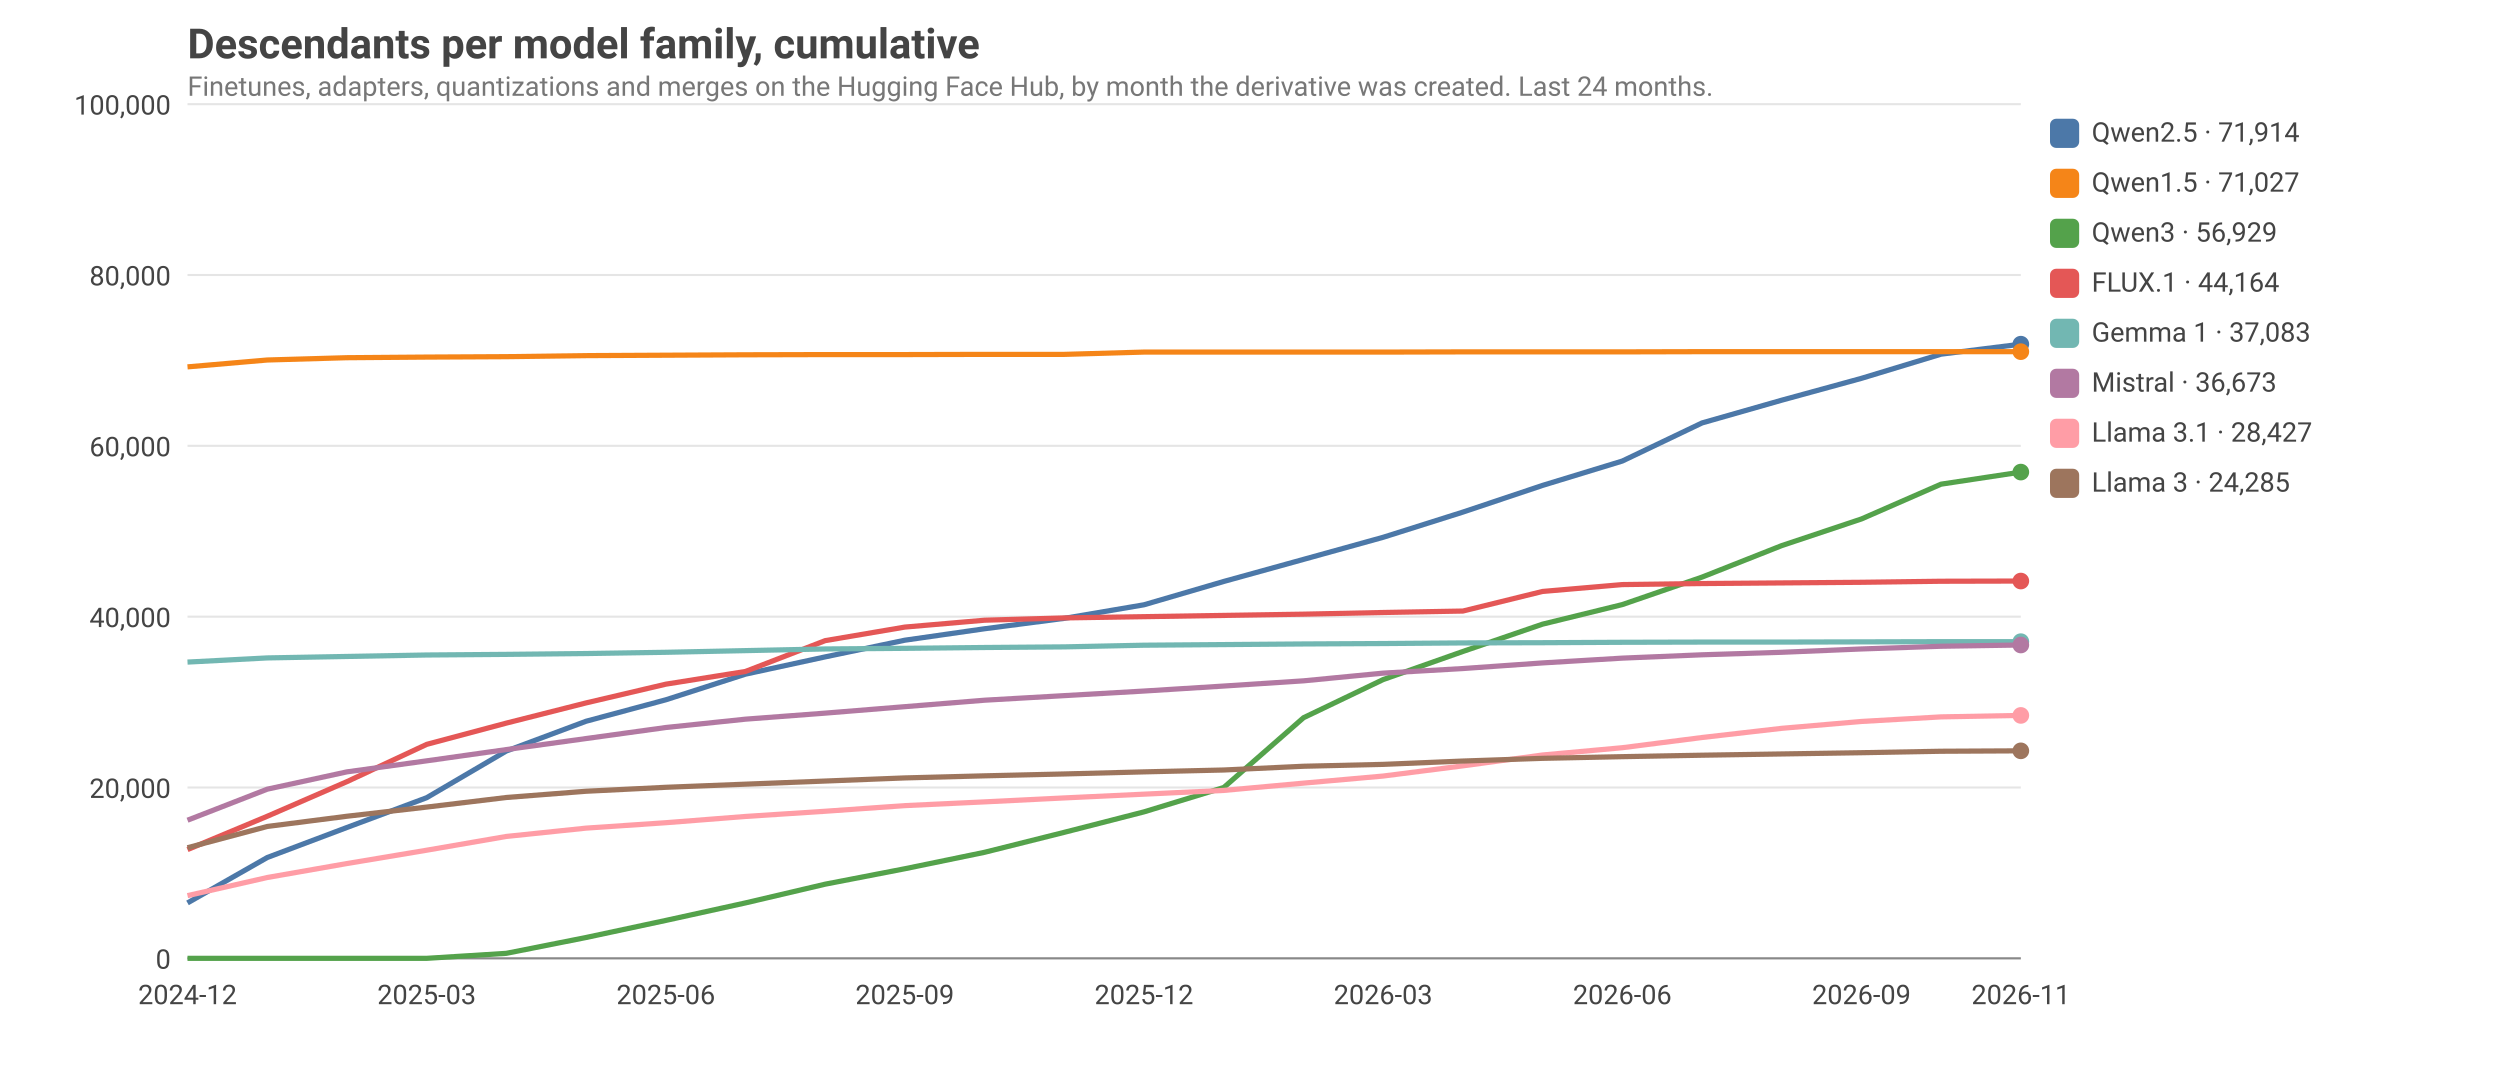
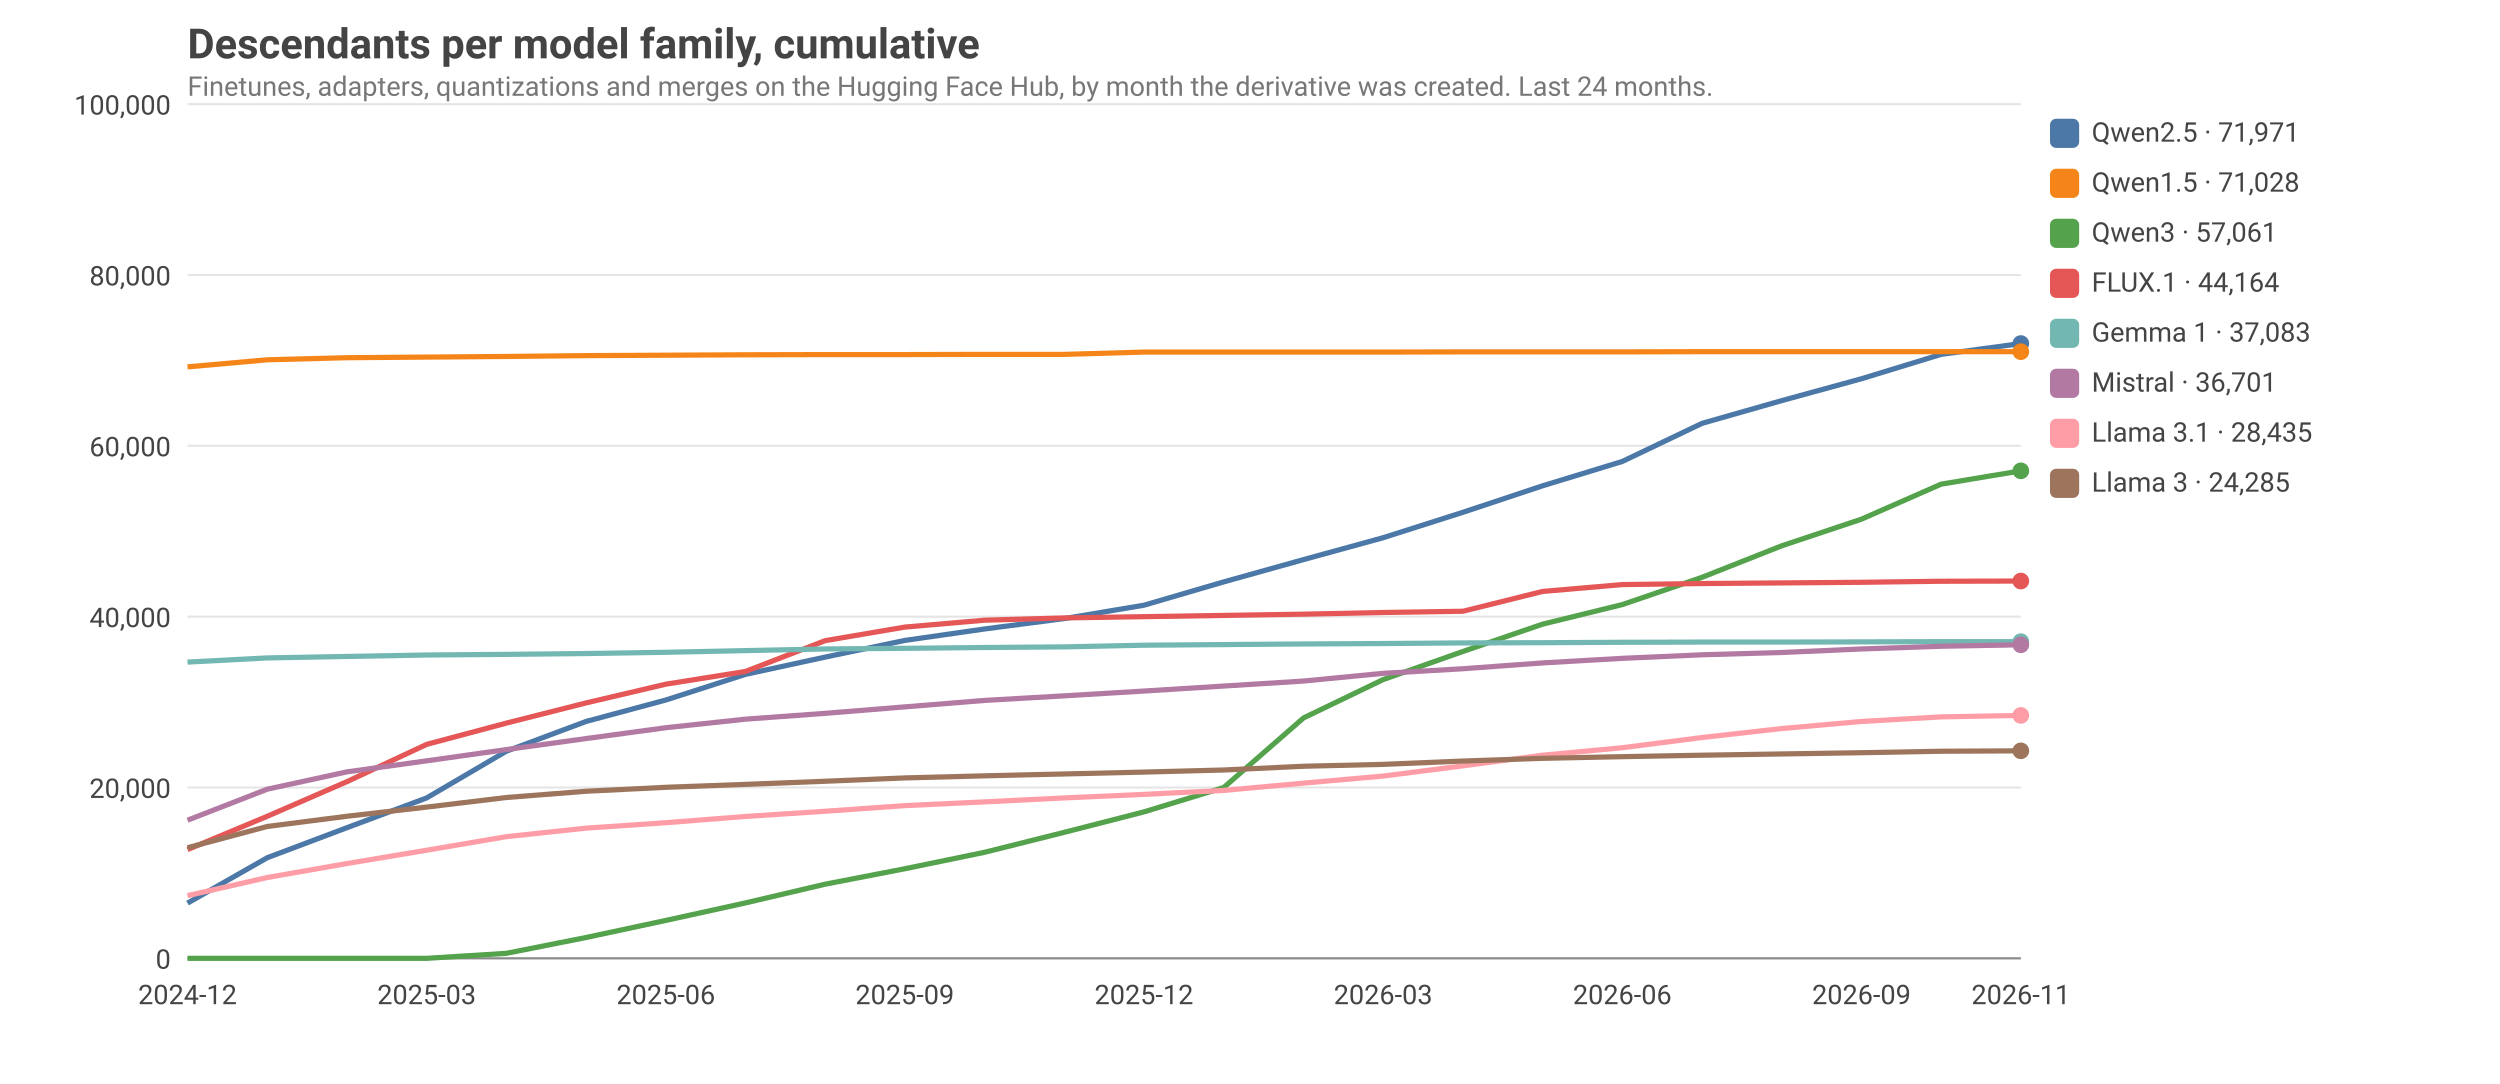
<svg xmlns="http://www.w3.org/2000/svg" viewBox="0 0 1200 520" width="1200" height="520" font-family="ui-sans-serif, system-ui, -apple-system, Segoe UI, Roboto, sans-serif" font-size="14">
  <style>text{fill:#444}.grid{stroke:#999;stroke-opacity:.25}.axis{stroke:#888}.lbl{font-size:13px}.title{font-size:20px;font-weight:600}.sub{fill:#777;font-size:13px}@media (prefers-color-scheme: dark){text{fill:#ddd}.sub{fill:#aaa}}</style>
  <text class="title" x="90" y="28">Descendants per model family, cumulative</text>
  <text class="sub" x="90" y="46">Finetunes, adapters, quantizations and merges on the Hugging Face Hub, by month the derivative was created. Last 24 months.</text>
  <line class="grid" x1="90" x2="970" y1="460.0" y2="460.0" />
  <text class="lbl" x="82" y="465.0" text-anchor="end">0</text>
  <line class="grid" x1="90" x2="970" y1="378.0" y2="378.0" />
  <text class="lbl" x="82" y="383.0" text-anchor="end">20,000</text>
  <line class="grid" x1="90" x2="970" y1="296.0" y2="296.0" />
  <text class="lbl" x="82" y="301.0" text-anchor="end">40,000</text>
  <line class="grid" x1="90" x2="970" y1="214.0" y2="214.0" />
  <text class="lbl" x="82" y="219.0" text-anchor="end">60,000</text>
  <line class="grid" x1="90" x2="970" y1="132.0" y2="132.0" />
  <text class="lbl" x="82" y="137.0" text-anchor="end">80,000</text>
  <line class="grid" x1="90" x2="970" y1="50.0" y2="50.0" />
  <text class="lbl" x="82" y="55.0" text-anchor="end">100,000</text>
  <text class="lbl" x="90.0" y="482" text-anchor="middle">2024-12</text>
  <text class="lbl" x="204.8" y="482" text-anchor="middle">2025-03</text>
  <text class="lbl" x="319.6" y="482" text-anchor="middle">2025-06</text>
  <text class="lbl" x="434.3" y="482" text-anchor="middle">2025-09</text>
  <text class="lbl" x="549.1" y="482" text-anchor="middle">2025-12</text>
  <text class="lbl" x="663.9" y="482" text-anchor="middle">2026-03</text>
  <text class="lbl" x="778.7" y="482" text-anchor="middle">2026-06</text>
  <text class="lbl" x="893.5" y="482" text-anchor="middle">2026-09</text>
  <text class="lbl" x="970.0" y="482" text-anchor="middle">2026-11</text>
  <line class="axis" x1="90" x2="970" y1="460" y2="460" />
-   <polyline fill="none" stroke="#4C78A8" stroke-width="2.5" stroke-linejoin="round" points="90.0,433.4 128.3,411.6 166.5,397.2 204.8,382.9 243.0,360.5 281.3,346.2 319.6,335.9 357.8,323.6 396.1,315.3 434.3,307.3 472.6,301.8 510.9,296.8 549.1,290.3 587.4,279.1 625.7,268.5 663.9,257.9 702.2,245.8 740.4,233.0 778.7,221.3 817.0,203.0 855.2,192.1 893.5,181.6 931.7,170.0 970.0,165.2" />
-   <circle cx="970.0" cy="165.2" r="4" fill="#4C78A8" />
+   <polyline fill="none" stroke="#4C78A8" stroke-width="2.5" stroke-linejoin="round" points="90.0,433.5 128.3,411.7 166.5,397.3 204.8,383.0 243.0,360.6 281.3,346.3 319.6,336.0 357.8,323.7 396.1,315.4 434.3,307.4 472.6,301.9 510.9,296.9 549.1,290.5 587.4,279.3 625.7,268.6 663.9,258.1 702.2,245.9 740.4,233.2 778.7,221.5 817.0,203.2 855.2,192.3 893.5,181.8 931.7,170.1 970.0,164.9" />
+   <circle cx="970.0" cy="164.9" r="4" fill="#4C78A8" />
  <rect x="984" y="57" width="14" height="14" rx="3" fill="#4C78A8" />
-   <text class="lbl" x="1004" y="68">Qwen2.5 · 71,914</text>
-   <polyline fill="none" stroke="#F58518" stroke-width="2.5" stroke-linejoin="round" points="90.0,176.1 128.3,172.8 166.5,171.7 204.8,171.4 243.0,171.2 281.3,170.7 319.6,170.5 357.8,170.3 396.1,170.2 434.3,170.2 472.6,170.1 510.9,170.1 549.1,169.0 587.4,169.0 625.7,169.0 663.9,169.0 702.2,168.9 740.4,168.9 778.7,168.9 817.0,168.8 855.2,168.8 893.5,168.8 931.7,168.8 970.0,168.8" />
+   <text class="lbl" x="1004" y="68">Qwen2.5 · 71,971</text>
+   <polyline fill="none" stroke="#F58518" stroke-width="2.5" stroke-linejoin="round" points="90.0,176.1 128.3,172.7 166.5,171.7 204.8,171.4 243.0,171.1 281.3,170.7 319.6,170.5 357.8,170.3 396.1,170.2 434.3,170.2 472.6,170.1 510.9,170.1 549.1,169.0 587.4,169.0 625.7,169.0 663.9,169.0 702.2,168.9 740.4,168.9 778.7,168.9 817.0,168.8 855.2,168.8 893.5,168.8 931.7,168.8 970.0,168.8" />
  <circle cx="970.0" cy="168.8" r="4" fill="#F58518" />
  <rect x="984" y="81" width="14" height="14" rx="3" fill="#F58518" />
-   <text class="lbl" x="1004" y="92">Qwen1.5 · 71,027</text>
-   <polyline fill="none" stroke="#54A24B" stroke-width="2.5" stroke-linejoin="round" points="90.0,460.0 128.3,460.0 166.5,460.0 204.8,460.0 243.0,457.6 281.3,450.0 319.6,441.8 357.8,433.4 396.1,424.4 434.3,417.0 472.6,409.1 510.9,399.5 549.1,389.7 587.4,378.0 625.7,344.5 663.9,326.2 702.2,312.7 740.4,299.6 778.7,290.2 817.0,277.0 855.2,261.9 893.5,249.1 931.7,232.4 970.0,226.6" />
-   <circle cx="970.0" cy="226.6" r="4" fill="#54A24B" />
+   <text class="lbl" x="1004" y="92">Qwen1.5 · 71,028</text>
+   <polyline fill="none" stroke="#54A24B" stroke-width="2.5" stroke-linejoin="round" points="90.0,460.0 128.3,460.0 166.5,460.0 204.8,460.0 243.0,457.6 281.3,450.0 319.6,441.8 357.8,433.4 396.1,424.4 434.3,417.0 472.6,409.1 510.9,399.5 549.1,389.7 587.4,378.0 625.7,344.6 663.9,326.2 702.2,312.7 740.4,299.6 778.7,290.2 817.0,277.1 855.2,262.0 893.5,249.2 931.7,232.4 970.0,226.0" />
+   <circle cx="970.0" cy="226.0" r="4" fill="#54A24B" />
  <rect x="984" y="105" width="14" height="14" rx="3" fill="#54A24B" />
-   <text class="lbl" x="1004" y="116">Qwen3 · 56,929</text>
-   <polyline fill="none" stroke="#E45756" stroke-width="2.5" stroke-linejoin="round" points="90.0,407.8 128.3,391.8 166.5,375.2 204.8,357.3 243.0,347.1 281.3,337.4 319.6,328.4 357.8,322.3 396.1,307.5 434.3,301.0 472.6,297.7 510.9,296.6 549.1,296.0 587.4,295.4 625.7,294.8 663.9,294.0 702.2,293.3 740.4,283.9 778.7,280.6 817.0,280.1 855.2,279.8 893.5,279.5 931.7,279.0 970.0,278.9" />
+   <text class="lbl" x="1004" y="116">Qwen3 · 57,061</text>
+   <polyline fill="none" stroke="#E45756" stroke-width="2.5" stroke-linejoin="round" points="90.0,407.8 128.3,391.8 166.5,375.2 204.8,357.3 243.0,347.1 281.3,337.4 319.6,328.4 357.8,322.3 396.1,307.5 434.3,301.0 472.6,297.7 510.9,296.6 549.1,296.0 587.4,295.4 625.7,294.8 663.9,294.0 702.2,293.4 740.4,283.9 778.7,280.6 817.0,280.1 855.2,279.8 893.5,279.5 931.7,279.0 970.0,278.9" />
  <circle cx="970.0" cy="278.9" r="4" fill="#E45756" />
  <rect x="984" y="129" width="14" height="14" rx="3" fill="#E45756" />
  <text class="lbl" x="1004" y="140">FLUX.1 · 44,164</text>
  <polyline fill="none" stroke="#72B7B2" stroke-width="2.5" stroke-linejoin="round" points="90.0,317.8 128.3,315.8 166.5,315.1 204.8,314.4 243.0,314.1 281.3,313.7 319.6,313.1 357.8,312.3 396.1,311.5 434.3,311.2 472.6,310.8 510.9,310.5 549.1,309.7 587.4,309.4 625.7,309.1 663.9,308.9 702.2,308.6 740.4,308.5 778.7,308.3 817.0,308.2 855.2,308.2 893.5,308.1 931.7,308.0 970.0,308.0" />
  <circle cx="970.0" cy="308.0" r="4" fill="#72B7B2" />
  <rect x="984" y="153" width="14" height="14" rx="3" fill="#72B7B2" />
  <text class="lbl" x="1004" y="164">Gemma 1 · 37,083</text>
-   <polyline fill="none" stroke="#B279A2" stroke-width="2.5" stroke-linejoin="round" points="90.0,393.7 128.3,378.8 166.5,370.5 204.8,365.2 243.0,359.8 281.3,354.5 319.6,349.2 357.8,345.2 396.1,342.3 434.3,339.2 472.6,336.1 510.9,333.9 549.1,331.7 587.4,329.3 625.7,326.8 663.9,323.1 702.2,320.9 740.4,318.2 778.7,315.9 817.0,314.3 855.2,313.1 893.5,311.5 931.7,310.2 970.0,309.6" />
-   <circle cx="970.0" cy="309.6" r="4" fill="#B279A2" />
+   <polyline fill="none" stroke="#B279A2" stroke-width="2.5" stroke-linejoin="round" points="90.0,393.7 128.3,378.8 166.5,370.5 204.8,365.2 243.0,359.8 281.3,354.5 319.6,349.3 357.8,345.2 396.1,342.4 434.3,339.3 472.6,336.2 510.9,334.0 549.1,331.7 587.4,329.3 625.7,326.9 663.9,323.2 702.2,321.0 740.4,318.2 778.7,316.0 817.0,314.3 855.2,313.2 893.5,311.5 931.7,310.2 970.0,309.5" />
+   <circle cx="970.0" cy="309.5" r="4" fill="#B279A2" />
  <rect x="984" y="177" width="14" height="14" rx="3" fill="#B279A2" />
-   <text class="lbl" x="1004" y="188">Mistral · 36,673</text>
-   <polyline fill="none" stroke="#FF9DA6" stroke-width="2.5" stroke-linejoin="round" points="90.0,429.9 128.3,421.2 166.5,414.5 204.8,408.1 243.0,401.5 281.3,397.5 319.6,394.9 357.8,391.9 396.1,389.4 434.3,386.7 472.6,384.9 510.9,383.0 549.1,381.2 587.4,379.4 625.7,375.9 663.9,372.5 702.2,367.6 740.4,362.4 778.7,358.9 817.0,354.0 855.2,349.6 893.5,346.3 931.7,344.1 970.0,343.4" />
+   <text class="lbl" x="1004" y="188">Mistral · 36,701</text>
+   <polyline fill="none" stroke="#FF9DA6" stroke-width="2.5" stroke-linejoin="round" points="90.0,429.9 128.3,421.2 166.5,414.5 204.8,408.1 243.0,401.6 281.3,397.5 319.6,394.9 357.8,391.9 396.1,389.4 434.3,386.7 472.6,384.9 510.9,383.0 549.1,381.3 587.4,379.4 625.7,375.9 663.9,372.5 702.2,367.6 740.4,362.5 778.7,358.9 817.0,354.0 855.2,349.7 893.5,346.3 931.7,344.1 970.0,343.4" />
  <circle cx="970.0" cy="343.4" r="4" fill="#FF9DA6" />
  <rect x="984" y="201" width="14" height="14" rx="3" fill="#FF9DA6" />
-   <text class="lbl" x="1004" y="212">Llama 3.1 · 28,427</text>
-   <polyline fill="none" stroke="#9D755D" stroke-width="2.5" stroke-linejoin="round" points="90.0,406.9 128.3,396.7 166.5,391.8 204.8,387.4 243.0,382.8 281.3,379.8 319.6,377.9 357.8,376.4 396.1,374.9 434.3,373.4 472.6,372.4 510.9,371.5 549.1,370.5 587.4,369.6 625.7,367.8 663.9,366.9 702.2,365.3 740.4,364.0 778.7,363.2 817.0,362.5 855.2,361.9 893.5,361.3 931.7,360.6 970.0,360.4" />
+   <text class="lbl" x="1004" y="212">Llama 3.1 · 28,435</text>
+   <polyline fill="none" stroke="#9D755D" stroke-width="2.5" stroke-linejoin="round" points="90.0,406.9 128.3,396.7 166.5,391.8 204.8,387.4 243.0,382.8 281.3,379.8 319.6,377.9 357.8,376.5 396.1,375.0 434.3,373.4 472.6,372.4 510.9,371.5 549.1,370.6 587.4,369.6 625.7,367.8 663.9,366.9 702.2,365.3 740.4,364.0 778.7,363.2 817.0,362.5 855.2,361.9 893.5,361.3 931.7,360.6 970.0,360.4" />
  <circle cx="970.0" cy="360.4" r="4" fill="#9D755D" />
  <rect x="984" y="225" width="14" height="14" rx="3" fill="#9D755D" />
  <text class="lbl" x="1004" y="236">Llama 3 · 24,285</text>
</svg>
